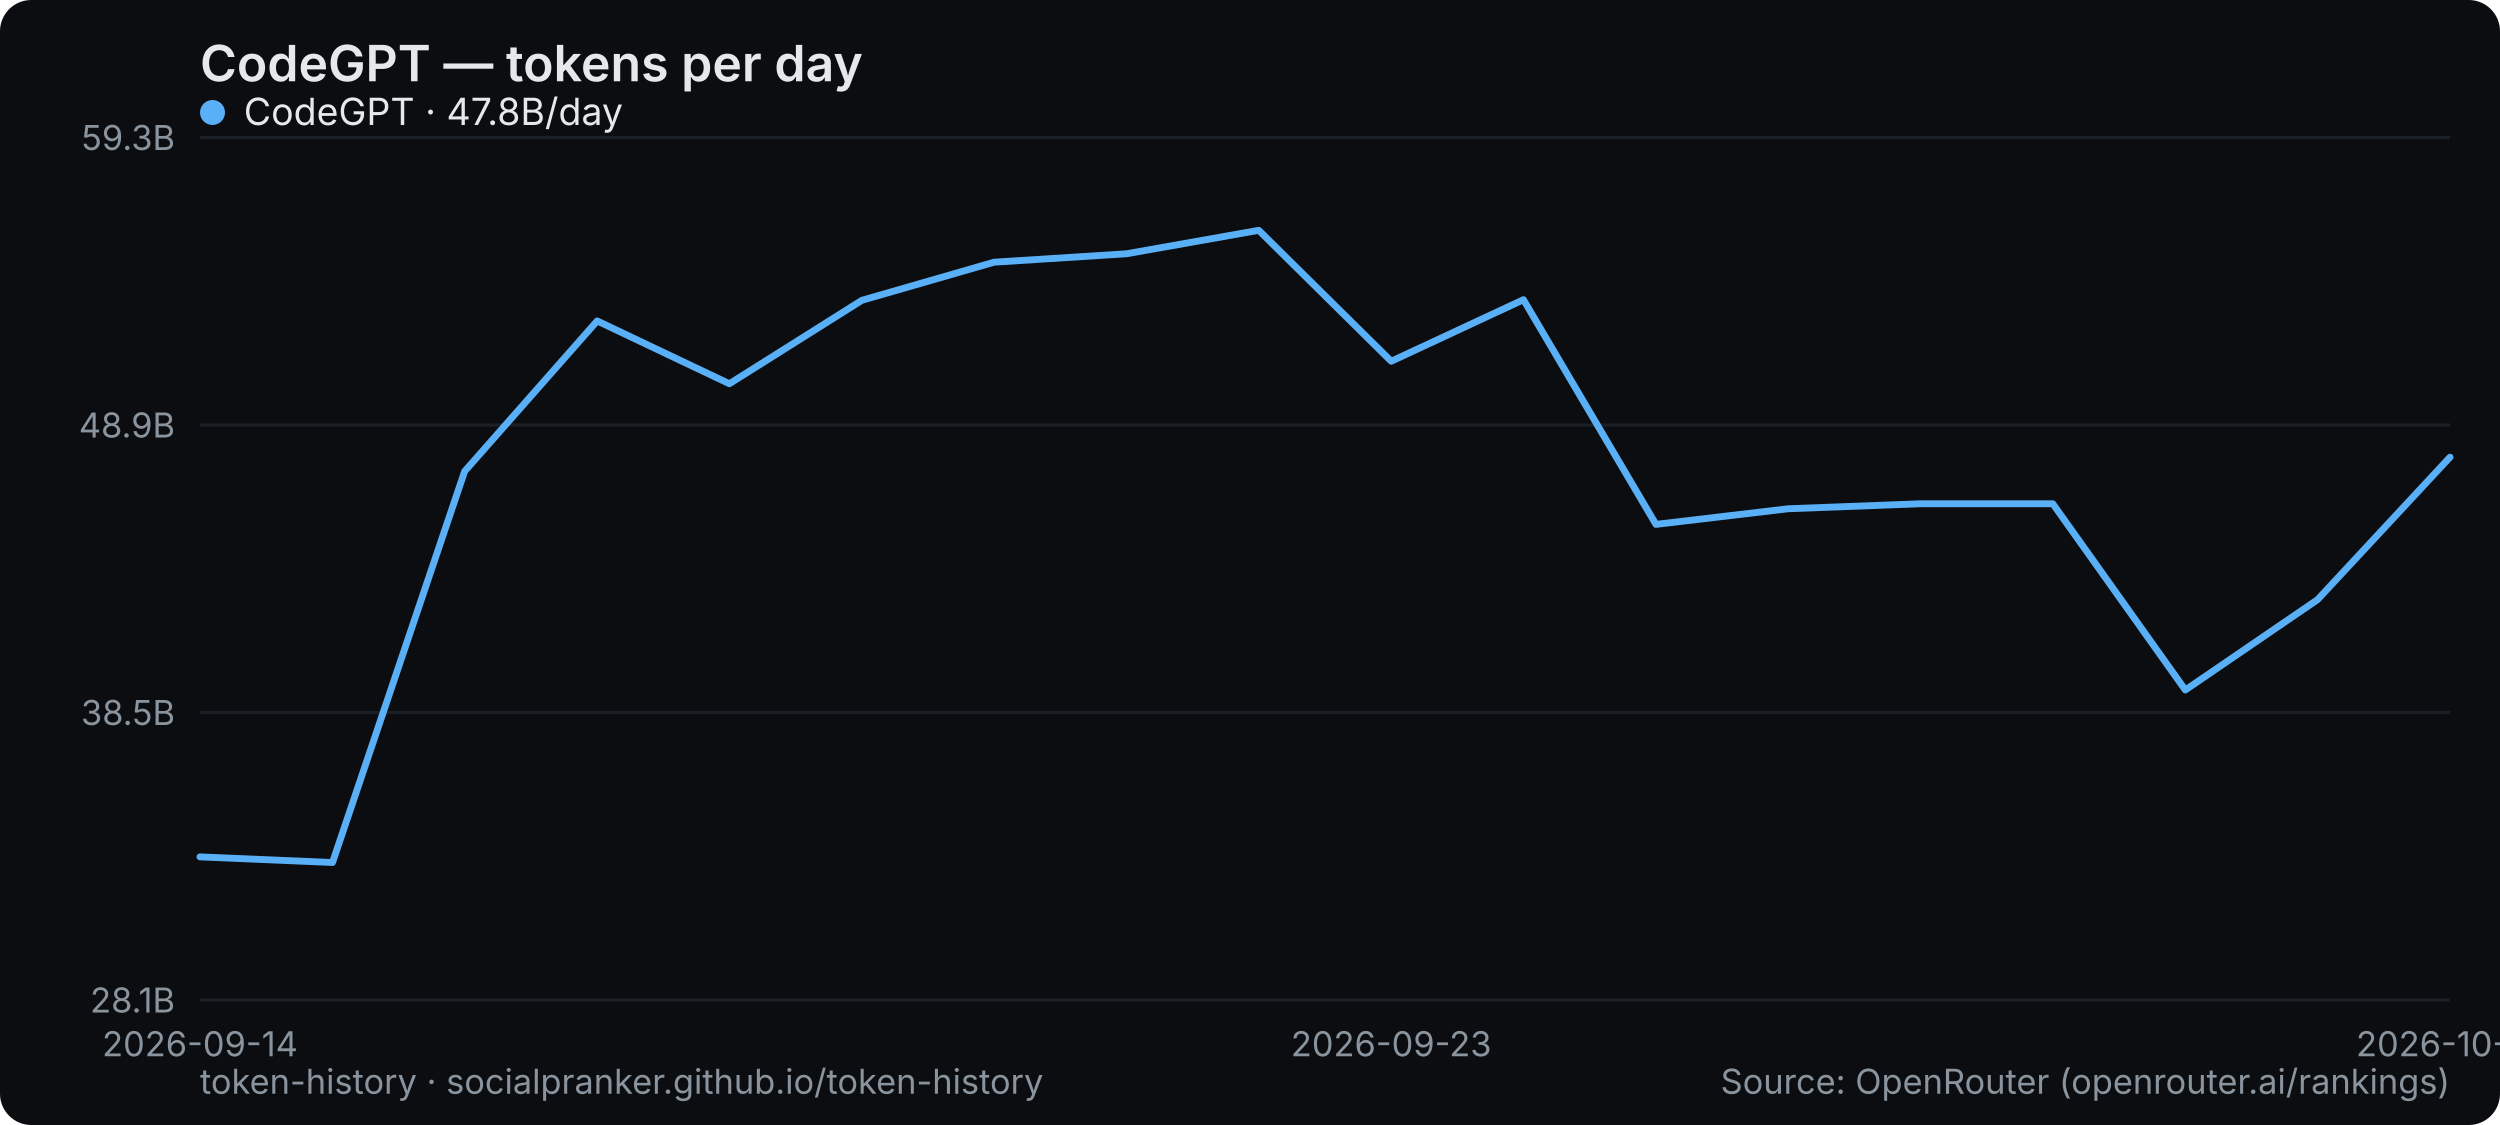
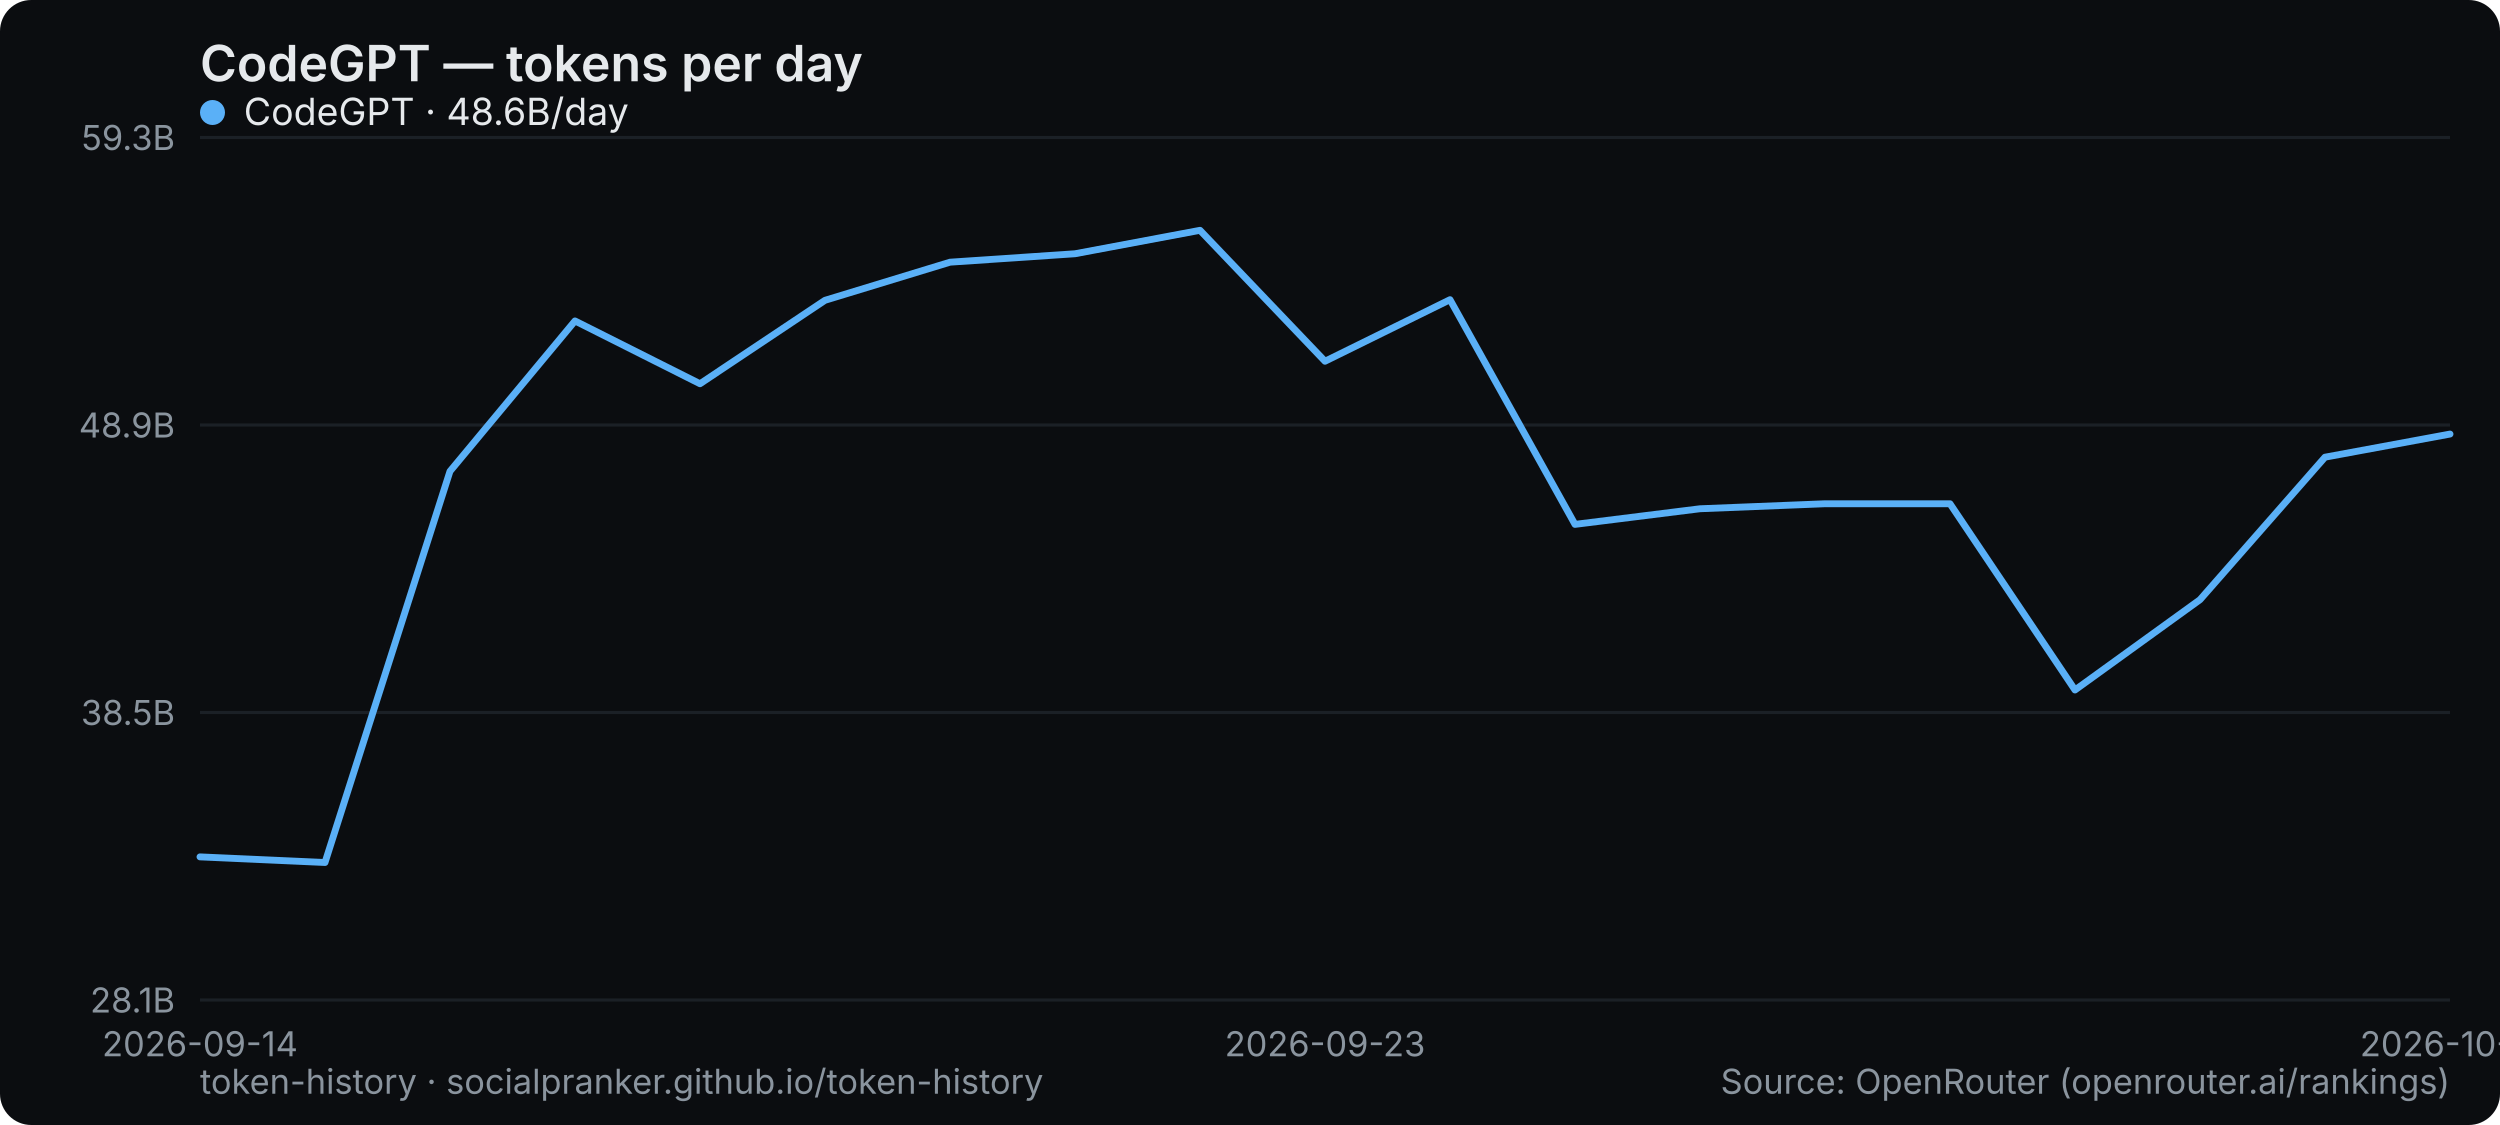
<svg xmlns="http://www.w3.org/2000/svg" width="800" height="360" viewBox="0 0 800 360" role="img" aria-label="CodeGPT — tokens per day">
  <rect width="800" height="360" rx="10" fill="#0b0d10" />
  <text x="64" y="26" font-family="system-ui,-apple-system,Segoe UI,sans-serif" font-size="16" font-weight="600" fill="#e6e9ec">CodeGPT — tokens per day</text>
  <line x1="64" y1="320" x2="784" y2="320" stroke="#1b2026" stroke-width="1" />
  <text x="56" y="324" text-anchor="end" font-family="system-ui,-apple-system,Segoe UI,sans-serif" font-size="11" fill="#8a949e">28.1B</text>
  <line x1="64" y1="228" x2="784" y2="228" stroke="#1b2026" stroke-width="1" />
  <text x="56" y="232" text-anchor="end" font-family="system-ui,-apple-system,Segoe UI,sans-serif" font-size="11" fill="#8a949e">38.5B</text>
  <line x1="64" y1="136" x2="784" y2="136" stroke="#1b2026" stroke-width="1" />
  <text x="56" y="140" text-anchor="end" font-family="system-ui,-apple-system,Segoe UI,sans-serif" font-size="11" fill="#8a949e">48.9B</text>
  <line x1="64" y1="44" x2="784" y2="44" stroke="#1b2026" stroke-width="1" />
  <text x="56" y="48" text-anchor="end" font-family="system-ui,-apple-system,Segoe UI,sans-serif" font-size="11" fill="#8a949e">59.3B</text>
  <text x="64" y="338" text-anchor="middle" font-family="system-ui,-apple-system,Segoe UI,sans-serif" font-size="11" fill="#8a949e">2026-09-14</text>
-   <text x="445.176" y="338" text-anchor="middle" font-family="system-ui,-apple-system,Segoe UI,sans-serif" font-size="11" fill="#8a949e">2026-09-23</text>
-   <text x="784" y="338" text-anchor="middle" font-family="system-ui,-apple-system,Segoe UI,sans-serif" font-size="11" fill="#8a949e">2026-10-10</text>
-   <polyline points="64.0,274.2 106.4,276.0 148.7,150.8 191.1,102.7 233.4,122.8 275.8,96.1 318.1,83.9 360.5,81.2 402.8,73.7 445.2,115.6 487.5,95.9 529.9,167.8 572.2,162.8 614.6,161.2 656.9,161.2 699.3,220.8 741.6,191.9 784.0,146.3" fill="none" stroke="#5ab0f7" stroke-width="2.2" stroke-linejoin="round" stroke-linecap="round" />
+   <text x="424" y="338" text-anchor="middle" font-family="system-ui,-apple-system,Segoe UI,sans-serif" font-size="11" fill="#8a949e">2026-09-23</text>
+   <text x="784" y="338" text-anchor="middle" font-family="system-ui,-apple-system,Segoe UI,sans-serif" font-size="11" fill="#8a949e">2026-10-11</text>
+   <polyline points="64.0,274.2 104.0,276.0 144.0,150.8 184.0,102.7 224.0,122.8 264.0,96.1 304.0,83.9 344.0,81.2 384.0,73.7 424.0,115.6 464.0,95.9 504.0,167.8 544.0,162.8 584.0,161.2 624.0,161.2 664.0,220.8 704.0,191.9 744.0,146.3 784.0,138.9" fill="none" stroke="#5ab0f7" stroke-width="2.2" stroke-linejoin="round" stroke-linecap="round" />
  <g font-family="system-ui,-apple-system,Segoe UI,sans-serif" font-size="12">
    <circle cx="68" cy="36" r="4" fill="#5ab0f7" />
-     <text x="78" y="40" fill="#e6e9ec">CodeGPT · 47.8B/day</text>
+     <text x="78" y="40" fill="#e6e9ec">CodeGPT · 48.6B/day</text>
  </g>
  <text x="64" y="350" font-family="system-ui,-apple-system,Segoe UI,sans-serif" font-size="11" fill="#8a949e">token-history · socialpranker.github.io/token-history</text>
  <text x="784" y="350" text-anchor="end" font-family="system-ui,-apple-system,Segoe UI,sans-serif" font-size="11" fill="#8a949e">Source: OpenRouter (openrouter.ai/rankings)</text>
</svg>
